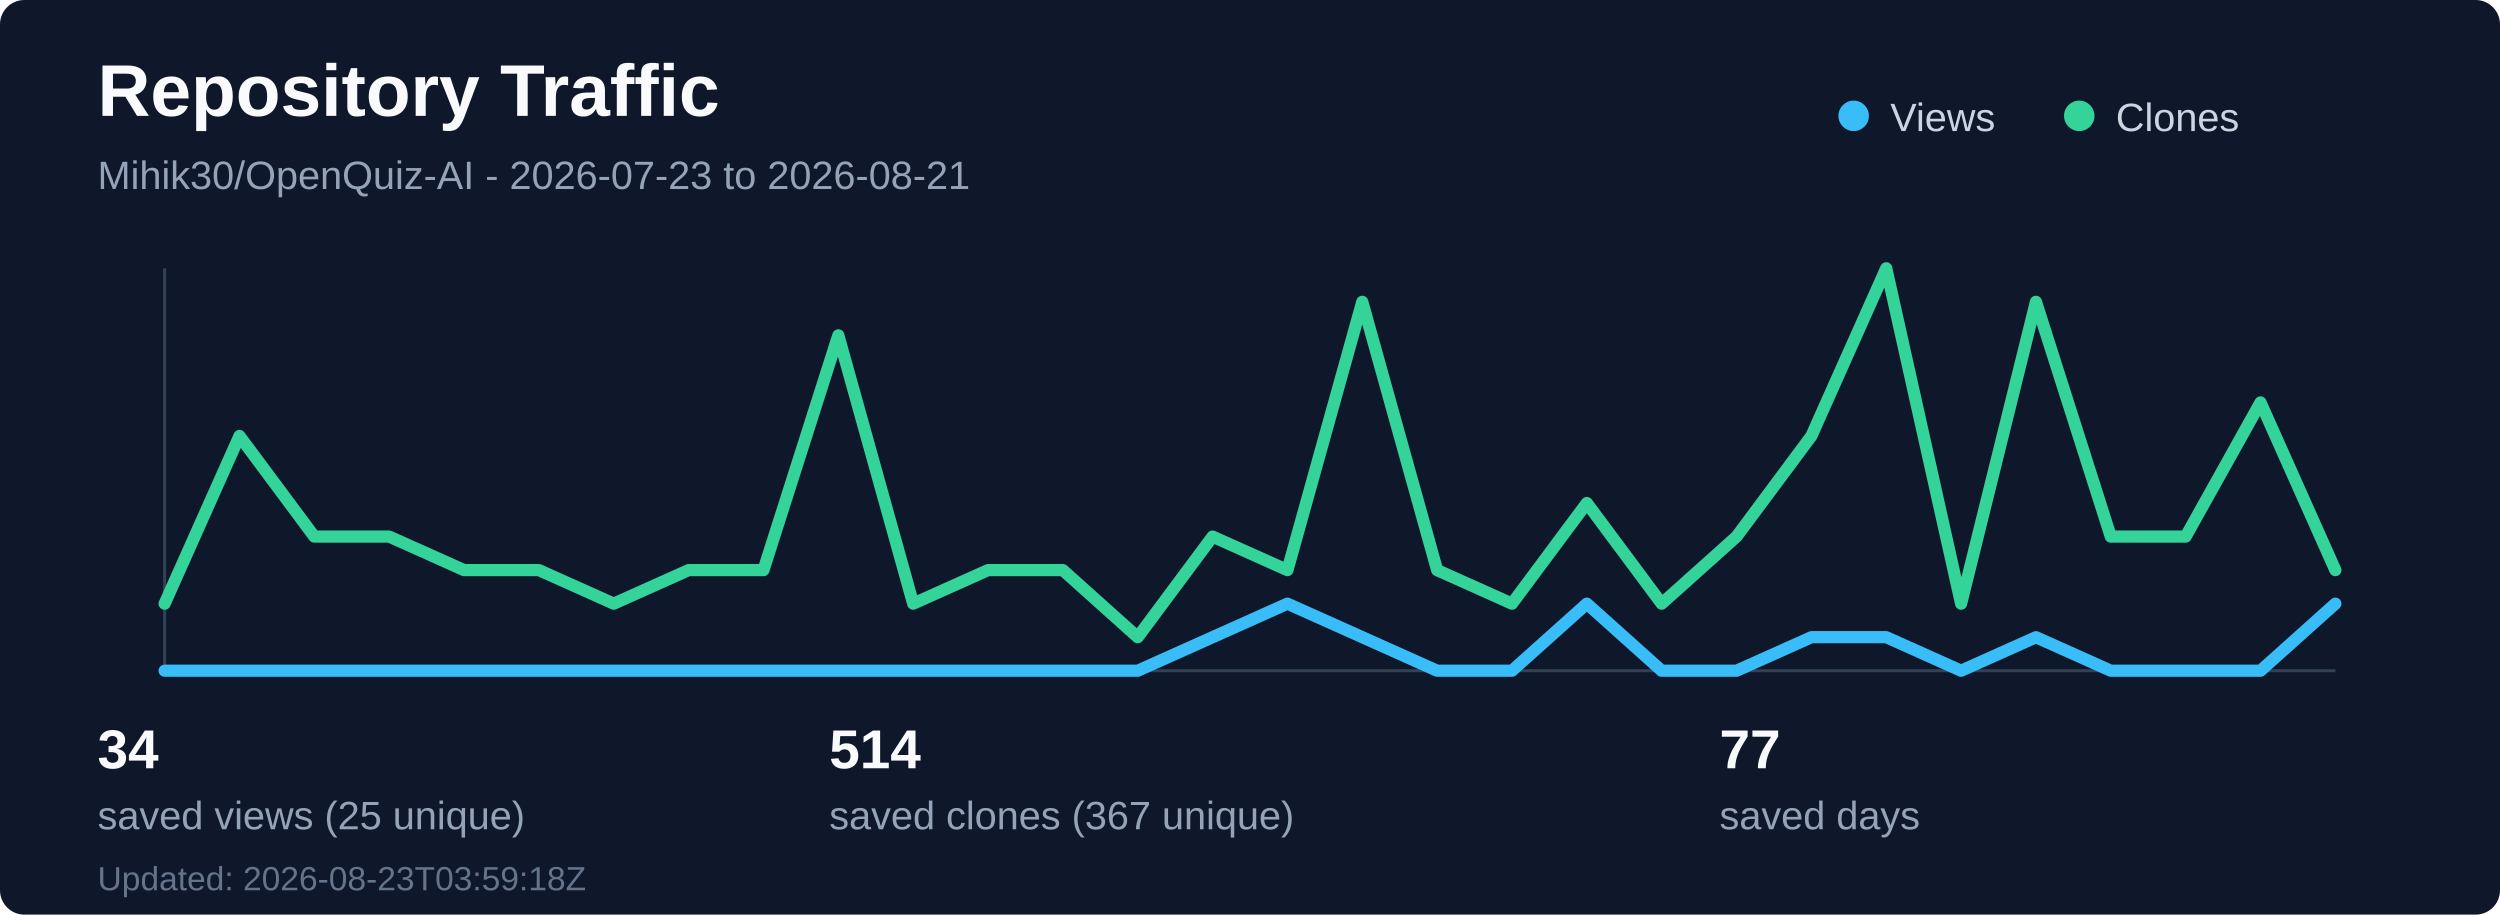
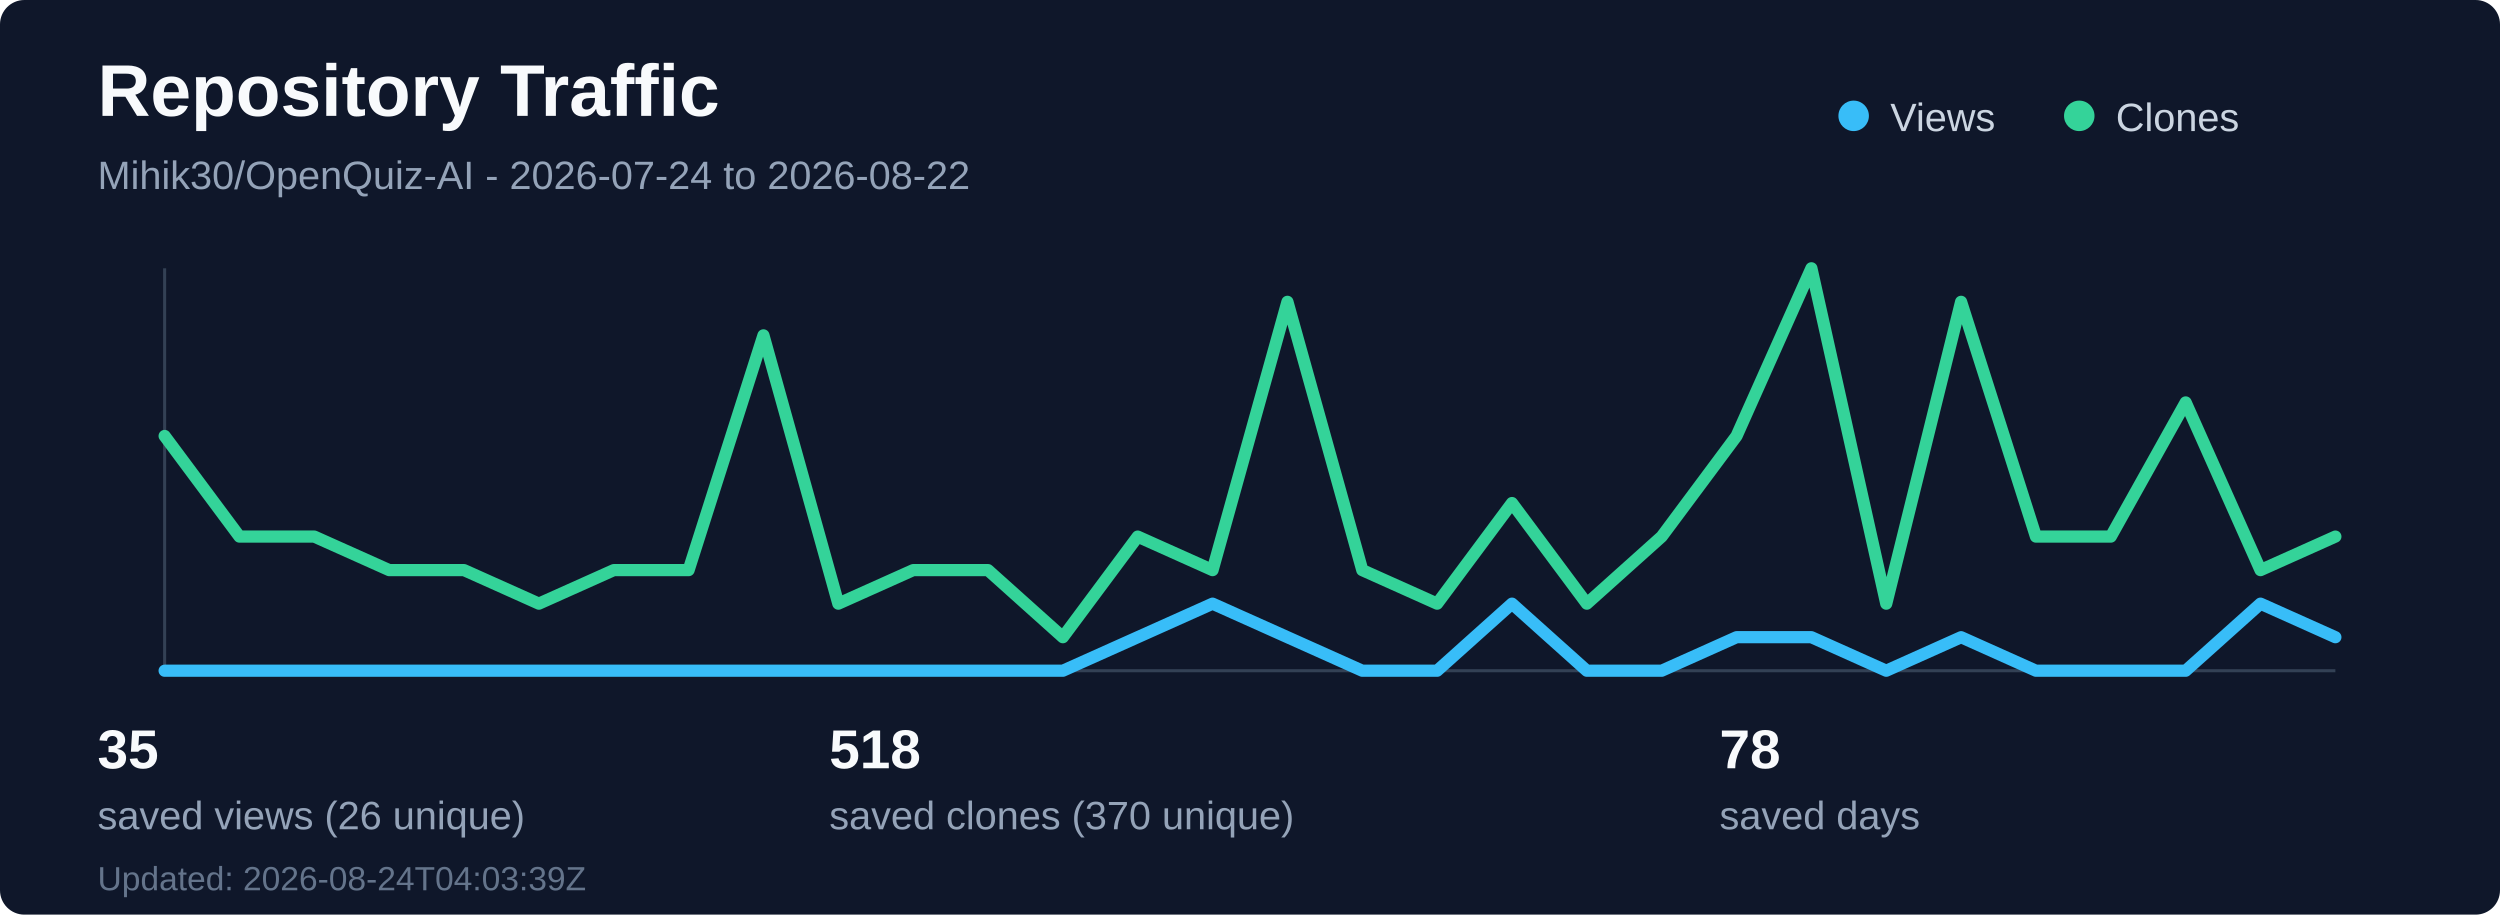
<svg xmlns="http://www.w3.org/2000/svg" width="820" height="300" viewBox="0 0 820 300" fill="none" role="img" aria-labelledby="title desc">
  <rect width="820" height="300" rx="8" fill="#0f172a" />
  <text x="32" y="38" fill="#f8fafc" font-family="Segoe UI, Arial, sans-serif" font-size="24" font-weight="700">Repository Traffic</text>
-   <text x="32" y="62" fill="#94a3b8" font-family="Segoe UI, Arial, sans-serif" font-size="13">Mihik30/OpenQuiz-AI - 2026-07-23 to 2026-08-21</text>
+   <text x="32" y="62" fill="#94a3b8" font-family="Segoe UI, Arial, sans-serif" font-size="13">Mihik30/OpenQuiz-AI - 2026-07-24 to 2026-08-22</text>
  <line x1="54" y1="220" x2="766" y2="220" stroke="#334155" stroke-width="1" />
  <line x1="54" y1="88" x2="54" y2="220" stroke="#334155" stroke-width="1" />
-   <polyline points="54.0,220 78.55,220 103.1,220 127.66,220 152.21,220 176.76,220 201.31,220 225.86,220 250.41,220 274.97,220 299.52,220 324.07,220 348.62,220 373.17,220 397.72,209 422.28,198 446.83,209 471.38,220 495.93,220 520.48,198 545.03,220 569.59,220 594.14,209 618.69,209 643.24,220 667.79,209 692.34,220 716.9,220 741.45,220 766.0,198" fill="none" stroke="#38bdf8" stroke-width="4" stroke-linecap="round" stroke-linejoin="round" />
-   <polyline points="54.0,198 78.55,143 103.1,176 127.66,176 152.21,187 176.76,187 201.31,198 225.86,187 250.41,187 274.97,110 299.52,198 324.07,187 348.62,187 373.17,209 397.72,176 422.28,187 446.83,99 471.38,187 495.93,198 520.48,165 545.03,198 569.59,176 594.14,143 618.69,88 643.24,198 667.79,99 692.34,176 716.9,176 741.45,132 766.0,187" fill="none" stroke="#34d399" stroke-width="4" stroke-linecap="round" stroke-linejoin="round" />
+   <polyline points="54.0,220 78.55,220 103.1,220 127.66,220 152.21,220 176.76,220 201.31,220 225.86,220 250.41,220 274.97,220 299.52,220 324.07,220 348.62,220 373.17,209 397.72,198 422.28,209 446.83,220 471.38,220 495.93,198 520.48,220 545.03,220 569.59,209 594.14,209 618.69,220 643.24,209 667.79,220 692.34,220 716.9,220 741.45,198 766.0,209" fill="none" stroke="#38bdf8" stroke-width="4" stroke-linecap="round" stroke-linejoin="round" />
+   <polyline points="54.0,143 78.55,176 103.1,176 127.66,187 152.21,187 176.76,198 201.31,187 225.86,187 250.41,110 274.97,198 299.52,187 324.07,187 348.62,209 373.17,176 397.72,187 422.28,99 446.83,187 471.38,198 495.93,165 520.48,198 545.03,176 569.59,143 594.14,88 618.69,198 643.24,99 667.79,176 692.34,176 716.9,132 741.45,187 766.0,176" fill="none" stroke="#34d399" stroke-width="4" stroke-linecap="round" stroke-linejoin="round" />
  <circle cx="608" cy="38" r="5" fill="#38bdf8" />
  <text x="620" y="43" fill="#cbd5e1" font-family="Segoe UI, Arial, sans-serif" font-size="13">Views</text>
  <circle cx="682" cy="38" r="5" fill="#34d399" />
  <text x="694" y="43" fill="#cbd5e1" font-family="Segoe UI, Arial, sans-serif" font-size="13">Clones</text>
-   <text x="32" y="252" fill="#f8fafc" font-family="Segoe UI, Arial, sans-serif" font-size="18" font-weight="700">34</text>
-   <text x="32" y="272" fill="#94a3b8" font-family="Segoe UI, Arial, sans-serif" font-size="13">saved views (25 unique)</text>
-   <text x="272" y="252" fill="#f8fafc" font-family="Segoe UI, Arial, sans-serif" font-size="18" font-weight="700">514</text>
-   <text x="272" y="272" fill="#94a3b8" font-family="Segoe UI, Arial, sans-serif" font-size="13">saved clones (367 unique)</text>
-   <text x="564" y="252" fill="#f8fafc" font-family="Segoe UI, Arial, sans-serif" font-size="18" font-weight="700">77</text>
+   <text x="32" y="252" fill="#f8fafc" font-family="Segoe UI, Arial, sans-serif" font-size="18" font-weight="700">35</text>
+   <text x="32" y="272" fill="#94a3b8" font-family="Segoe UI, Arial, sans-serif" font-size="13">saved views (26 unique)</text>
+   <text x="272" y="252" fill="#f8fafc" font-family="Segoe UI, Arial, sans-serif" font-size="18" font-weight="700">518</text>
+   <text x="272" y="272" fill="#94a3b8" font-family="Segoe UI, Arial, sans-serif" font-size="13">saved clones (370 unique)</text>
+   <text x="564" y="252" fill="#f8fafc" font-family="Segoe UI, Arial, sans-serif" font-size="18" font-weight="700">78</text>
  <text x="564" y="272" fill="#94a3b8" font-family="Segoe UI, Arial, sans-serif" font-size="13">saved days</text>
-   <text x="32" y="292" fill="#64748b" font-family="Segoe UI, Arial, sans-serif" font-size="11">Updated: 2026-08-23T03:59:18Z</text>
+   <text x="32" y="292" fill="#64748b" font-family="Segoe UI, Arial, sans-serif" font-size="11">Updated: 2026-08-24T04:03:39Z</text>
</svg>
